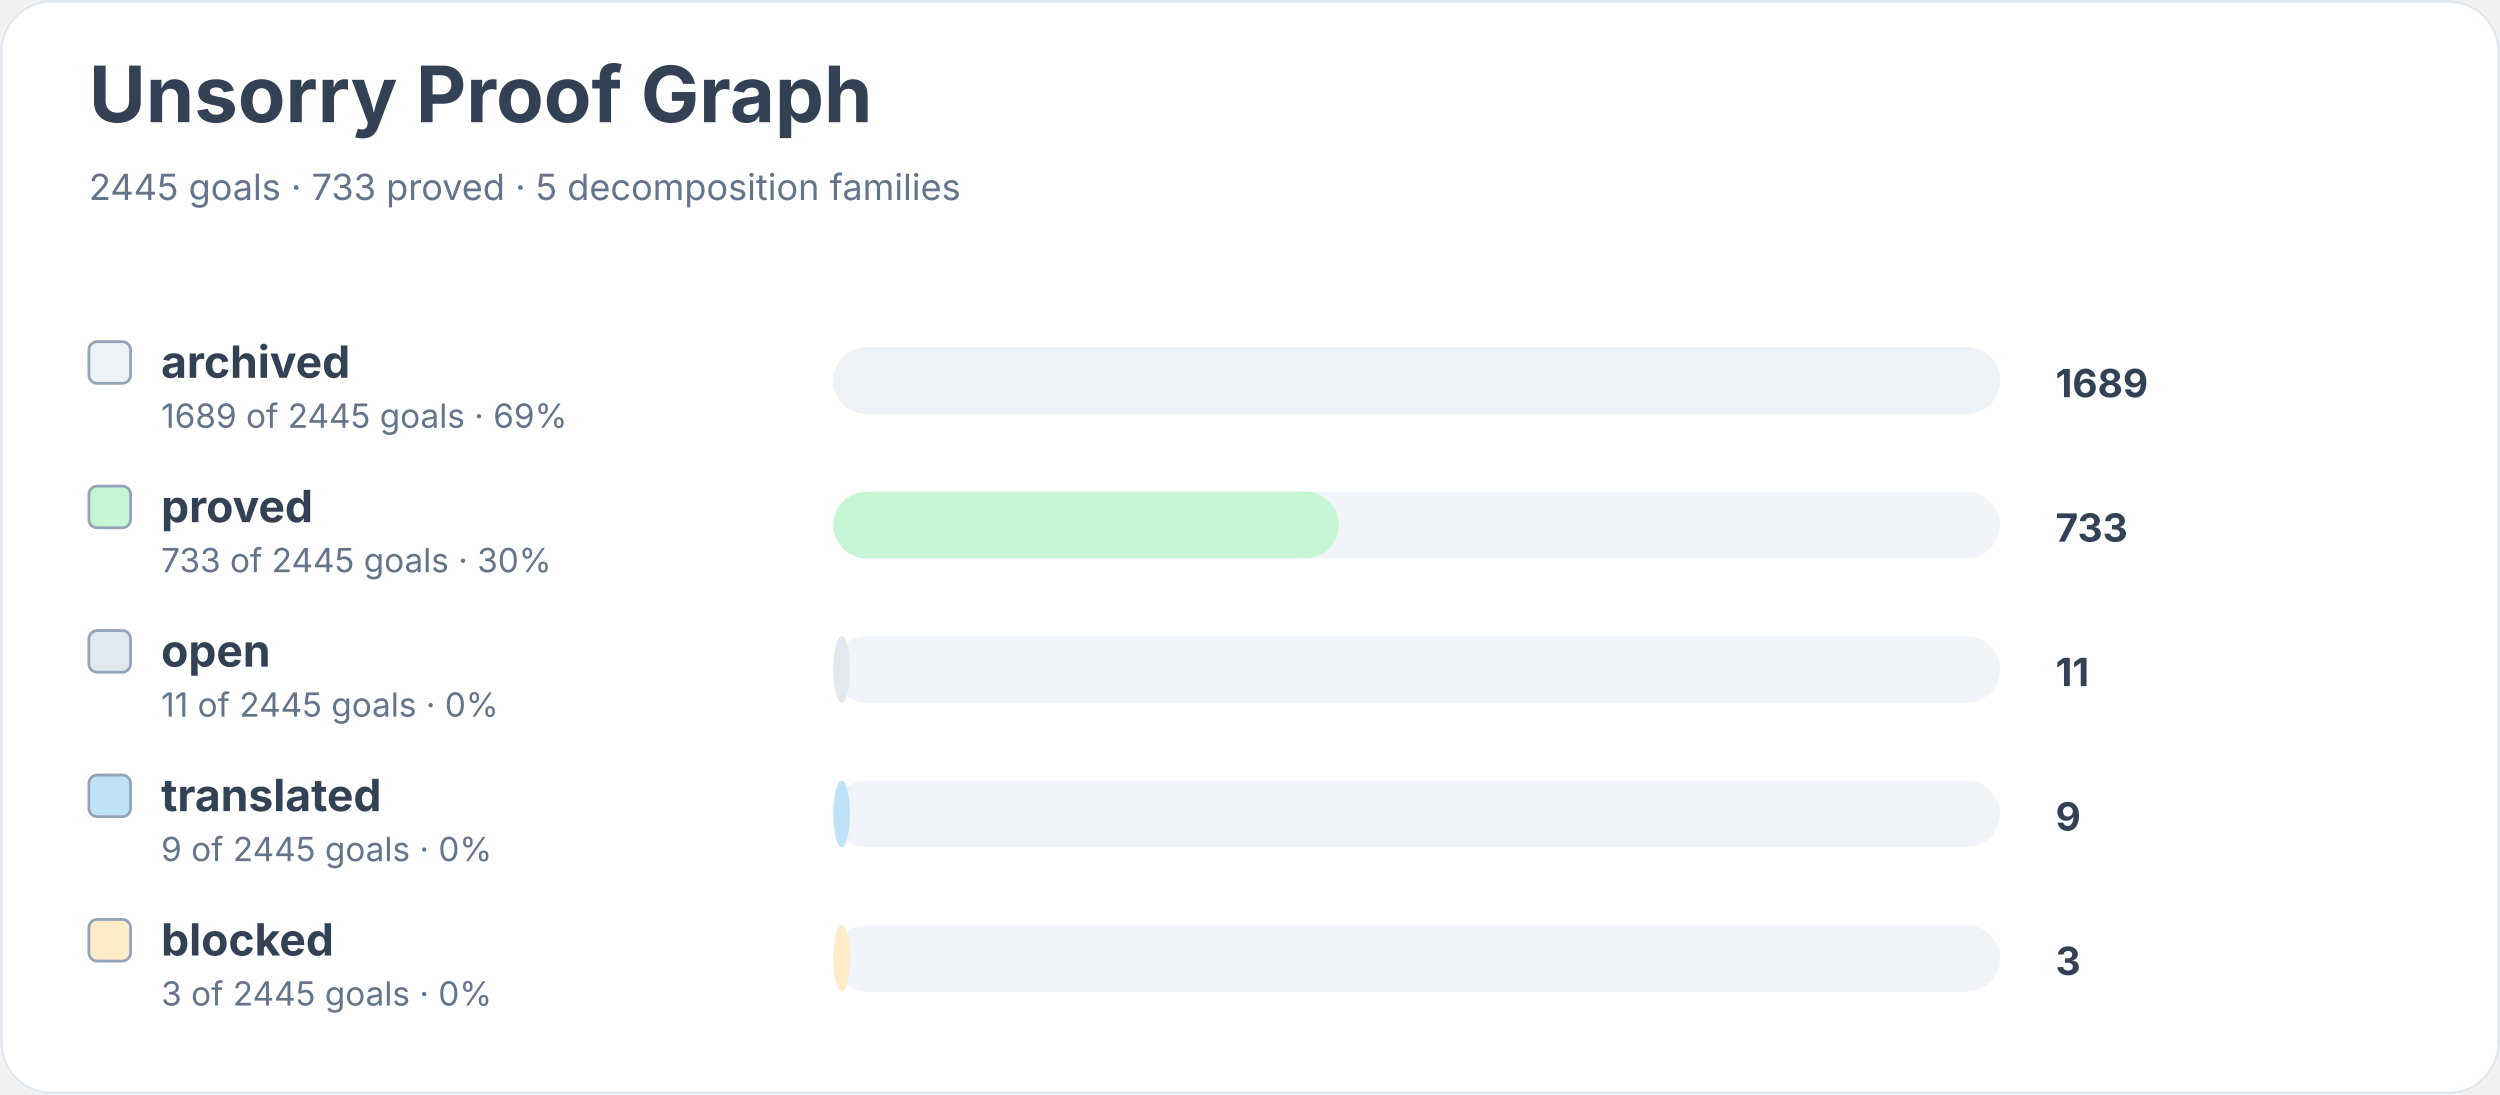
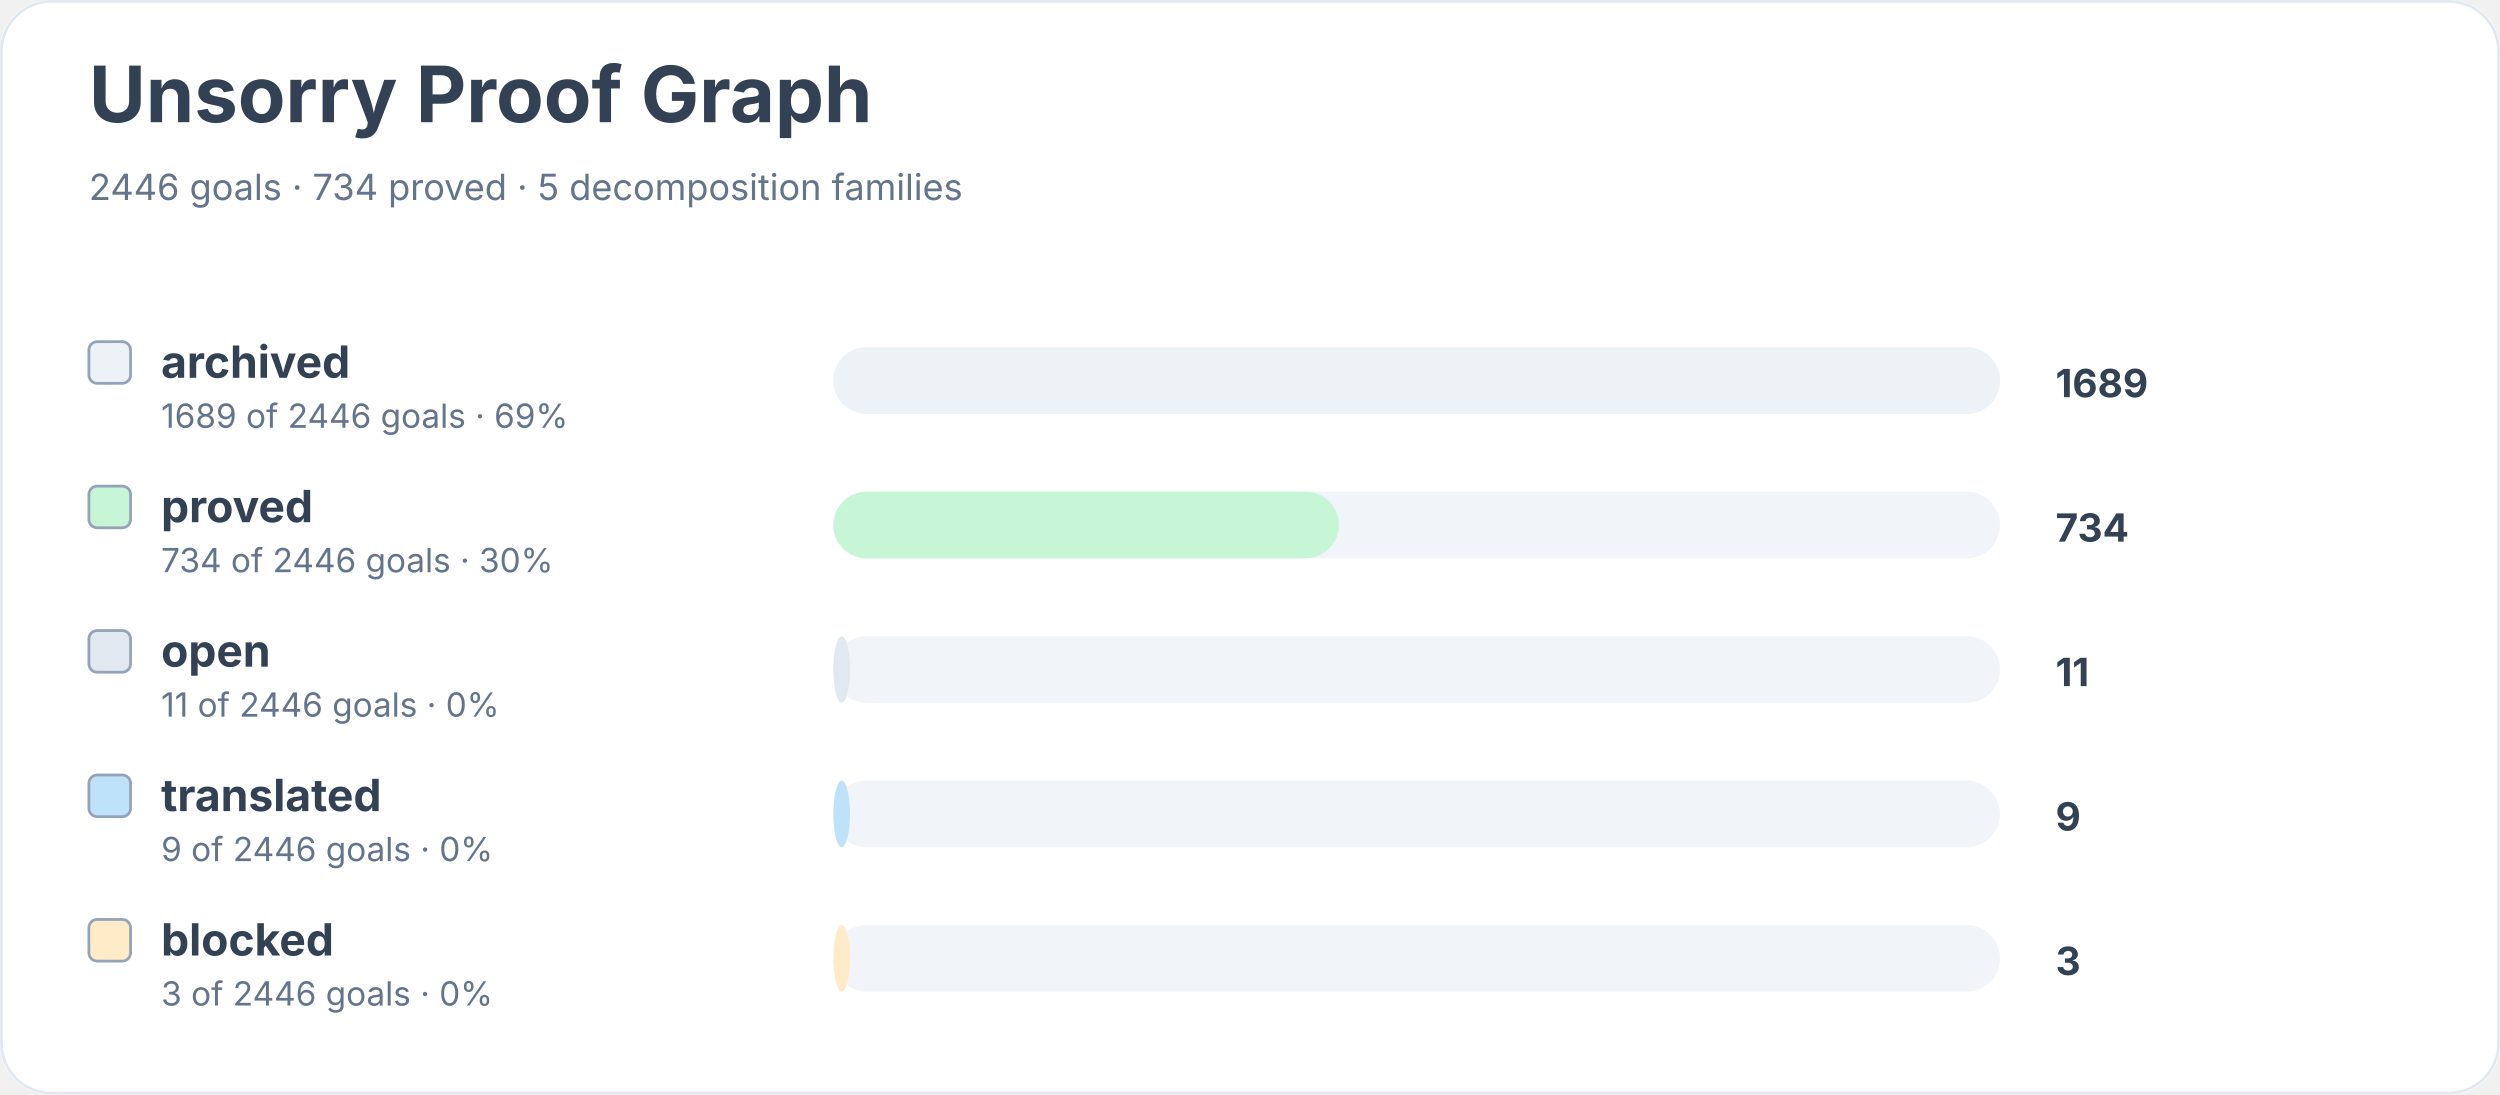
<svg xmlns="http://www.w3.org/2000/svg" width="900" height="394" viewBox="0 0 900 394" role="img" aria-labelledby="title desc">
  <rect width="900" height="100%" rx="18" fill="#ffffff" />
  <rect x="0.5" y="0.5" width="899" height="393" rx="18" fill="none" stroke="#e2e8f0" />
  <text x="32" y="44" font-family="Inter, system-ui, sans-serif" font-size="28" font-weight="700" fill="#334155">Unsorry Proof Graph</text>
-   <text x="32" y="72" font-family="Inter, system-ui, sans-serif" font-size="13" fill="#64748b">2445 goals · 733 proved · 5 decomposition families</text>
+   <text x="32" y="72" font-family="Inter, system-ui, sans-serif" font-size="13" fill="#64748b">2446 goals · 734 proved · 5 decomposition families</text>
  <rect x="32" y="123" width="15" height="15" rx="3" fill="#edf2f7" stroke="#94a3b8" />
  <text x="58" y="136" font-family="Inter, system-ui, sans-serif" font-size="16" font-weight="650" fill="#334155">archived</text>
-   <text x="58" y="154" font-family="Inter, system-ui, sans-serif" font-size="12" fill="#64748b">1689 of 2445 goals · 69%</text>
+   <text x="58" y="154" font-family="Inter, system-ui, sans-serif" font-size="12" fill="#64748b">1689 of 2446 goals · 69%</text>
  <rect x="300" y="125" width="420" height="24" rx="12" fill="#f1f5f9" />
  <rect x="300" y="125" width="420" height="24" rx="12" fill="#edf2f7" />
  <text x="740" y="143" font-family="Inter, system-ui, sans-serif" font-size="14" font-weight="700" fill="#334155">1689</text>
  <rect x="32" y="175" width="15" height="15" rx="3" fill="#c6f6d5" stroke="#94a3b8" />
  <text x="58" y="188" font-family="Inter, system-ui, sans-serif" font-size="16" font-weight="650" fill="#334155">proved</text>
-   <text x="58" y="206" font-family="Inter, system-ui, sans-serif" font-size="12" fill="#64748b">733 of 2445 goals · 30%</text>
+   <text x="58" y="206" font-family="Inter, system-ui, sans-serif" font-size="12" fill="#64748b">734 of 2446 goals · 30%</text>
  <rect x="300" y="177" width="420" height="24" rx="12" fill="#f1f5f9" />
  <rect x="300" y="177" width="182" height="24" rx="12" fill="#c6f6d5" />
-   <text x="740" y="195" font-family="Inter, system-ui, sans-serif" font-size="14" font-weight="700" fill="#334155">733</text>
+   <text x="740" y="195" font-family="Inter, system-ui, sans-serif" font-size="14" font-weight="700" fill="#334155">734</text>
  <rect x="32" y="227" width="15" height="15" rx="3" fill="#e2e8f0" stroke="#94a3b8" />
  <text x="58" y="240" font-family="Inter, system-ui, sans-serif" font-size="16" font-weight="650" fill="#334155">open</text>
-   <text x="58" y="258" font-family="Inter, system-ui, sans-serif" font-size="12" fill="#64748b">11 of 2445 goals · 0%</text>
+   <text x="58" y="258" font-family="Inter, system-ui, sans-serif" font-size="12" fill="#64748b">11 of 2446 goals · 0%</text>
  <rect x="300" y="229" width="420" height="24" rx="12" fill="#f1f5f9" />
  <rect x="300" y="229" width="6" height="24" rx="12" fill="#e2e8f0" />
  <text x="740" y="247" font-family="Inter, system-ui, sans-serif" font-size="14" font-weight="700" fill="#334155">11</text>
  <rect x="32" y="279" width="15" height="15" rx="3" fill="#bee3f8" stroke="#94a3b8" />
  <text x="58" y="292" font-family="Inter, system-ui, sans-serif" font-size="16" font-weight="650" fill="#334155">translated</text>
-   <text x="58" y="310" font-family="Inter, system-ui, sans-serif" font-size="12" fill="#64748b">9 of 2445 goals · 0%</text>
+   <text x="58" y="310" font-family="Inter, system-ui, sans-serif" font-size="12" fill="#64748b">9 of 2446 goals · 0%</text>
  <rect x="300" y="281" width="420" height="24" rx="12" fill="#f1f5f9" />
  <rect x="300" y="281" width="6" height="24" rx="12" fill="#bee3f8" />
  <text x="740" y="299" font-family="Inter, system-ui, sans-serif" font-size="14" font-weight="700" fill="#334155">9</text>
  <rect x="32" y="331" width="15" height="15" rx="3" fill="#feebc8" stroke="#94a3b8" />
  <text x="58" y="344" font-family="Inter, system-ui, sans-serif" font-size="16" font-weight="650" fill="#334155">blocked</text>
-   <text x="58" y="362" font-family="Inter, system-ui, sans-serif" font-size="12" fill="#64748b">3 of 2445 goals · 0%</text>
+   <text x="58" y="362" font-family="Inter, system-ui, sans-serif" font-size="12" fill="#64748b">3 of 2446 goals · 0%</text>
  <rect x="300" y="333" width="420" height="24" rx="12" fill="#f1f5f9" />
  <rect x="300" y="333" width="6" height="24" rx="12" fill="#feebc8" />
  <text x="740" y="351" font-family="Inter, system-ui, sans-serif" font-size="14" font-weight="700" fill="#334155">3</text>
</svg>
